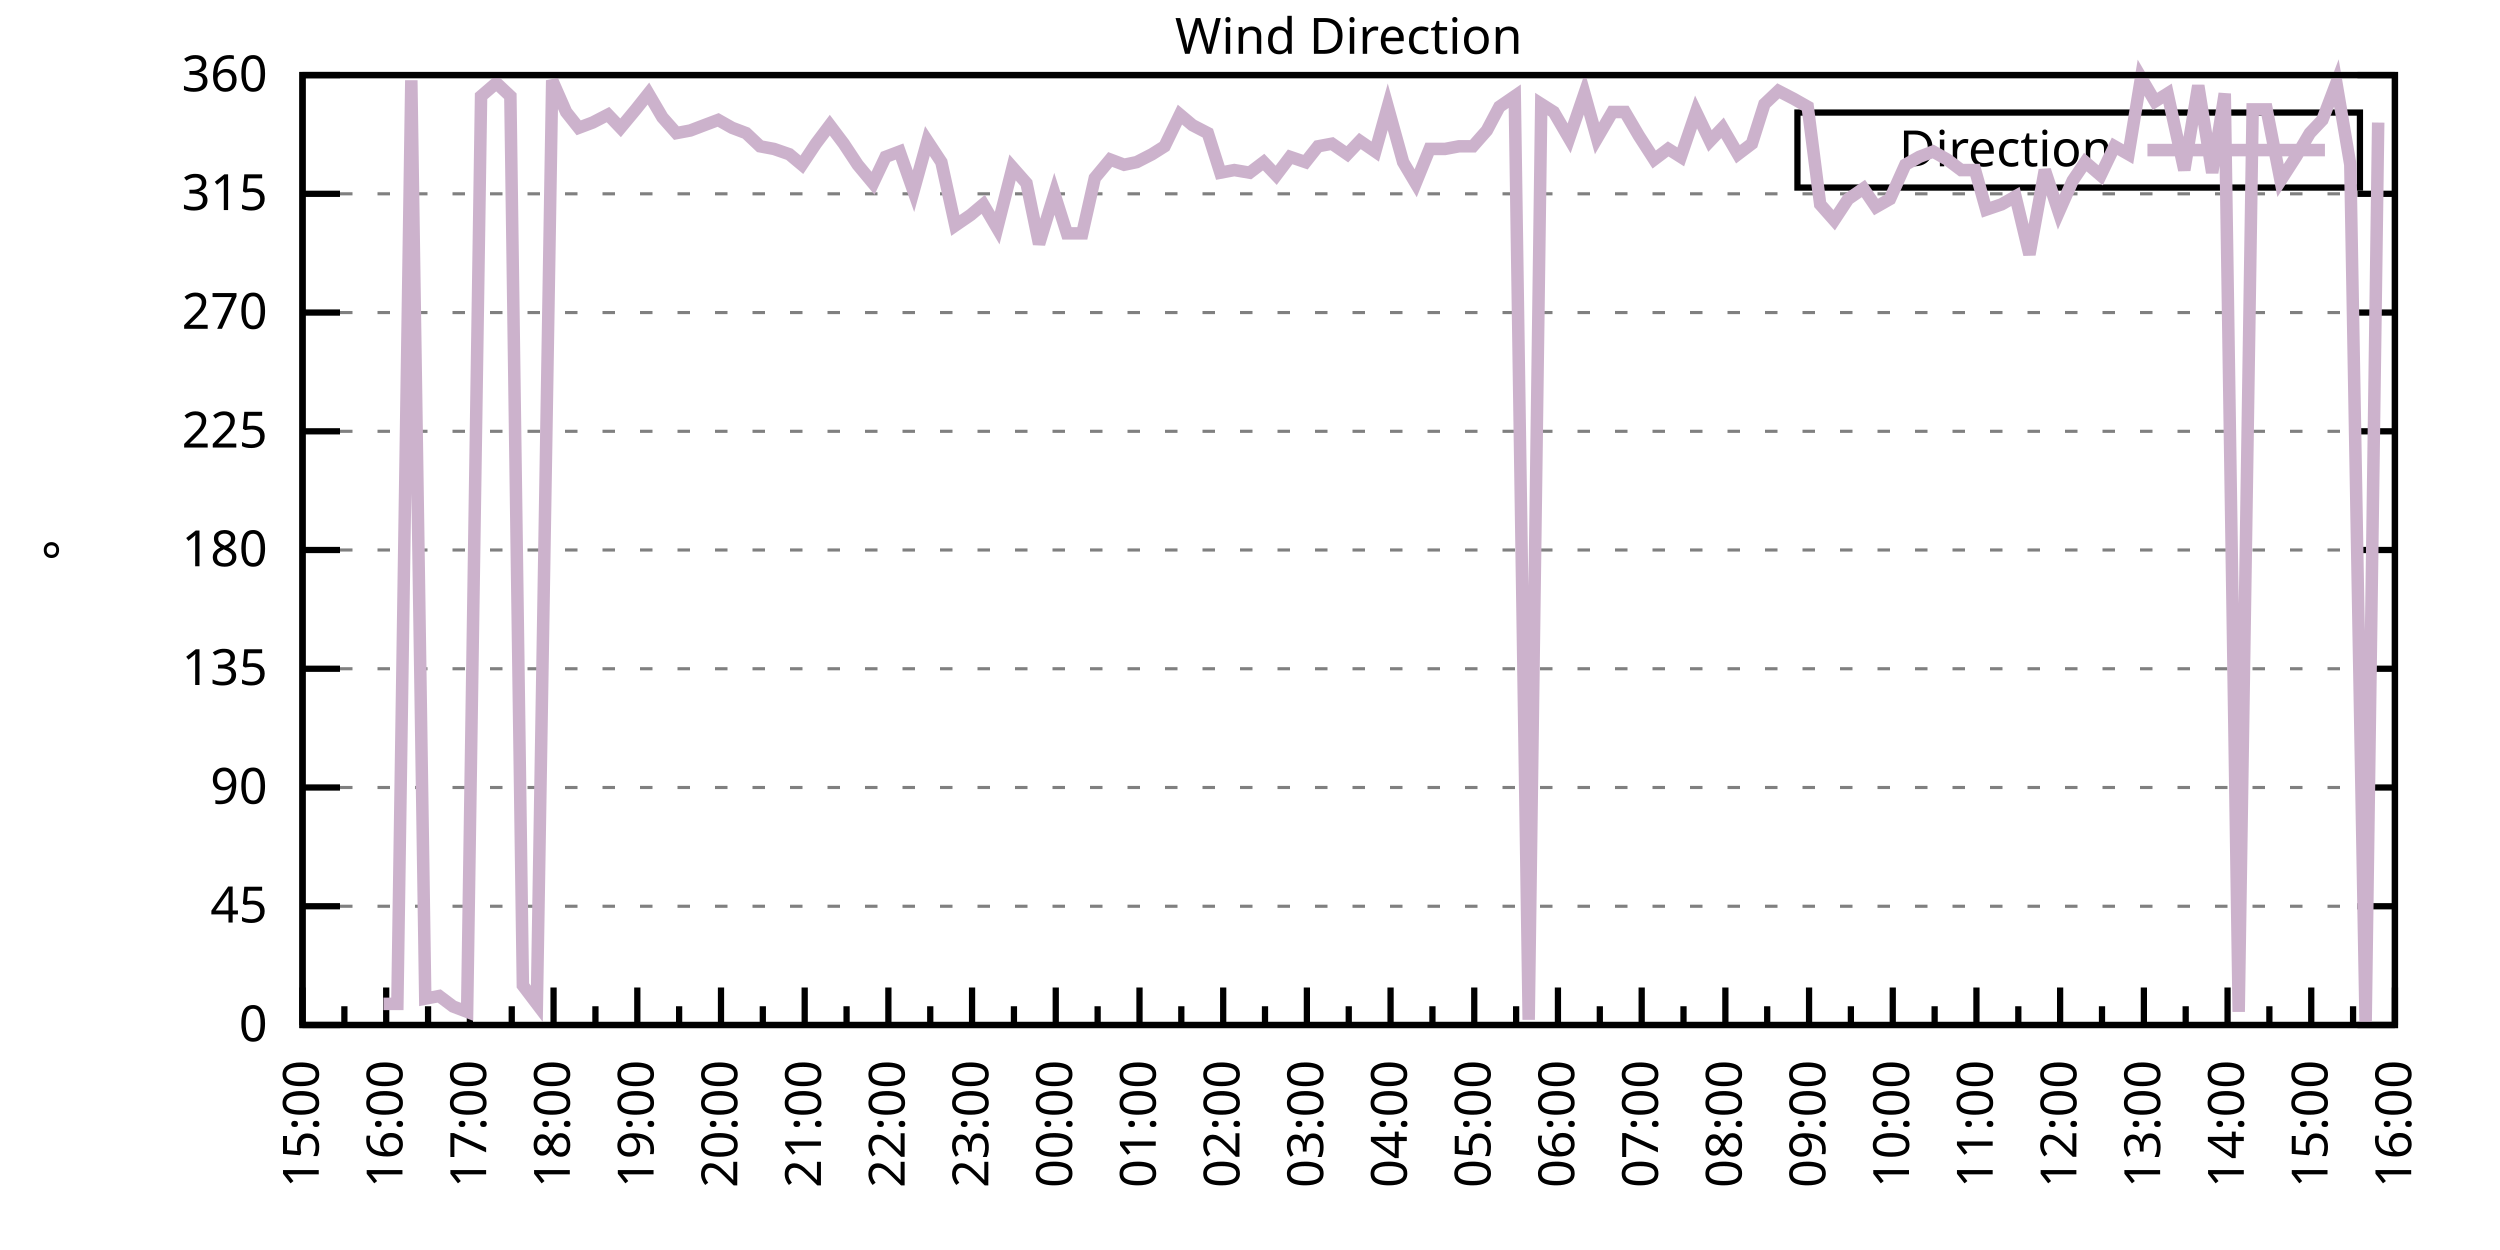
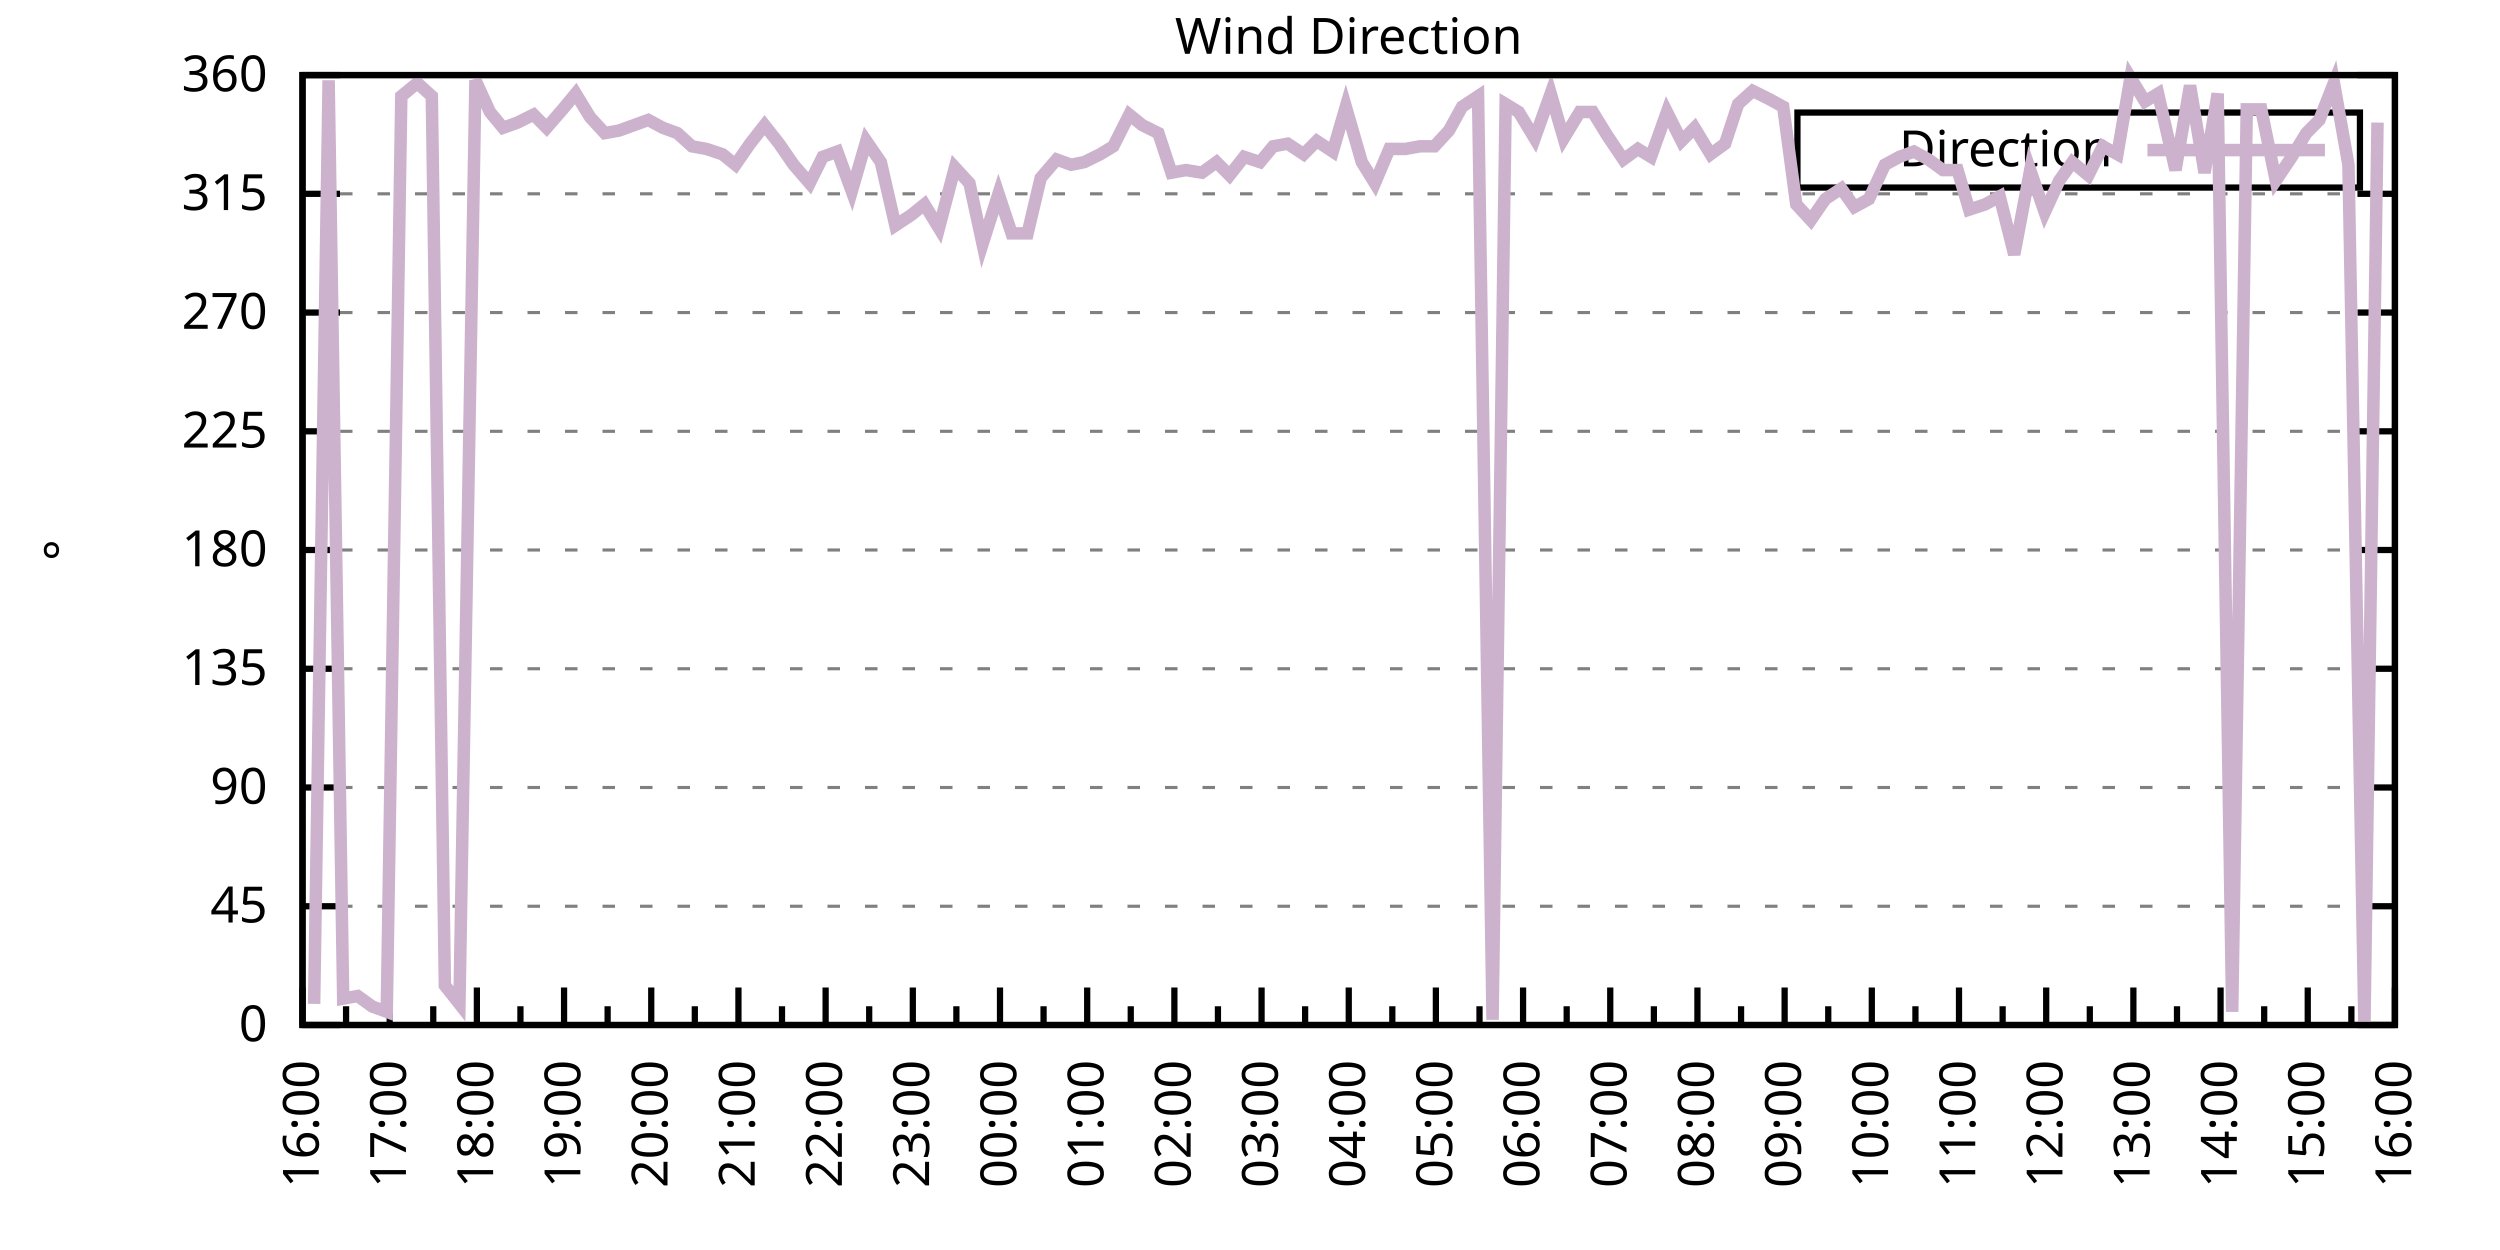
<svg xmlns="http://www.w3.org/2000/svg" xmlns:xlink="http://www.w3.org/1999/xlink" width="400" height="200" viewBox="0 0 400 200">
  <g id="gnuplot_canvas">
    <rect x="0" y="0" width="400" height="200" fill="none" />
    <defs>
      <circle id="gpDot" r="0.5" stroke-width="0.5" stroke="currentColor" />
      <path id="gpPt0" stroke-width="0.333" stroke="currentColor" d="M-1,0 h2 M0,-1 v2" />
      <path id="gpPt1" stroke-width="0.333" stroke="currentColor" d="M-1,-1 L1,1 M1,-1 L-1,1" />
      <path id="gpPt2" stroke-width="0.333" stroke="currentColor" d="M-1,0 L1,0 M0,-1 L0,1 M-1,-1 L1,1 M-1,1 L1,-1" />
      <rect id="gpPt3" stroke-width="0.333" stroke="currentColor" x="-1" y="-1" width="2" height="2" />
      <rect id="gpPt4" stroke-width="0.333" stroke="currentColor" fill="currentColor" x="-1" y="-1" width="2" height="2" />
      <circle id="gpPt5" stroke-width="0.333" stroke="currentColor" cx="0" cy="0" r="1" />
      <use xlink:href="#gpPt5" id="gpPt6" fill="currentColor" stroke="none" />
      <path id="gpPt7" stroke-width="0.333" stroke="currentColor" d="M0,-1.33 L-1.33,0.67 L1.33,0.67 z" />
      <use xlink:href="#gpPt7" id="gpPt8" fill="currentColor" stroke="none" />
      <use xlink:href="#gpPt7" id="gpPt9" stroke="currentColor" transform="rotate(180)" />
      <use xlink:href="#gpPt9" id="gpPt10" fill="currentColor" stroke="none" />
      <use xlink:href="#gpPt3" id="gpPt11" stroke="currentColor" transform="rotate(45)" />
      <use xlink:href="#gpPt11" id="gpPt12" fill="currentColor" stroke="none" />
      <path id="gpPt13" stroke-width="0.333" stroke="currentColor" d="M0,1.330 L1.265,0.411 L0.782,-1.067 L-0.782,-1.076 L-1.265,0.411 z" />
      <use xlink:href="#gpPt13" id="gpPt14" fill="currentColor" stroke="none" />
      <filter id="textbox" filterUnits="objectBoundingBox" x="0" y="0" height="1" width="1">
        <feFlood flood-color="white" flood-opacity="1" result="bgnd" />
        <feComposite in="SourceGraphic" in2="bgnd" operator="atop" />
      </filter>
      <filter id="greybox" filterUnits="objectBoundingBox" x="0" y="0" height="1" width="1">
        <feFlood flood-color="lightgrey" flood-opacity="1" result="grey" />
        <feComposite in="SourceGraphic" in2="grey" operator="atop" />
      </filter>
    </defs>
    <g fill="none" color="white" stroke="currentColor" stroke-width="1.00" stroke-linecap="butt" stroke-linejoin="miter">
</g>
    <g fill="none" color="black" stroke="currentColor" stroke-width="1.00" stroke-linecap="butt" stroke-linejoin="miter">
      <g stroke="none" shape-rendering="crispEdges">
        <polygon fill="rgb(255, 255, 255)" points="48.40,164.00 383.18,164.00 383.18,12.02 48.40,12.02 " />
      </g>
    </g>
    <g fill="none" color="black" stroke="currentColor" stroke-width="1.00" stroke-linecap="butt" stroke-linejoin="miter">
</g>
    <g fill="none" color="black" stroke="black" stroke-width="0.50" stroke-linecap="butt" stroke-linejoin="miter">
</g>
    <g fill="none" color="gray" stroke="currentColor" stroke-width="0.50" stroke-linecap="butt" stroke-linejoin="miter">
      <path stroke="gray" stroke-dasharray="2,4" class="gridline" d="M48.40,164.00 L383.19,164.00  " />
    </g>
    <g fill="none" color="gray" stroke="gray" stroke-width="1.00" stroke-linecap="butt" stroke-linejoin="miter">
</g>
    <g fill="none" color="black" stroke="currentColor" stroke-width="1.00" stroke-linecap="butt" stroke-linejoin="miter">
      <path stroke="black" d="M48.40,164.00 L54.40,164.00 M383.19,164.00 L377.19,164.00  " />
      <g transform="translate(42.80,166.60)" stroke="none" fill="black" font-family="Sans" font-size="8.00" text-anchor="end">
        <text>
          <tspan font-family="Sans"> 0</tspan>
        </text>
      </g>
    </g>
    <g fill="none" color="black" stroke="currentColor" stroke-width="1.00" stroke-linecap="butt" stroke-linejoin="miter">
</g>
    <g fill="none" color="black" stroke="black" stroke-width="0.50" stroke-linecap="butt" stroke-linejoin="miter">
</g>
    <g fill="none" color="gray" stroke="currentColor" stroke-width="0.50" stroke-linecap="butt" stroke-linejoin="miter">
      <path stroke="gray" stroke-dasharray="2,4" class="gridline" d="M48.40,145.00 L383.19,145.00  " />
    </g>
    <g fill="none" color="gray" stroke="gray" stroke-width="1.00" stroke-linecap="butt" stroke-linejoin="miter">
</g>
    <g fill="none" color="black" stroke="currentColor" stroke-width="1.00" stroke-linecap="butt" stroke-linejoin="miter">
      <path stroke="black" d="M48.40,145.00 L54.40,145.00 M383.19,145.00 L377.19,145.00  " />
      <g transform="translate(42.80,147.60)" stroke="none" fill="black" font-family="Sans" font-size="8.00" text-anchor="end">
        <text>
          <tspan font-family="Sans"> 45</tspan>
        </text>
      </g>
    </g>
    <g fill="none" color="black" stroke="currentColor" stroke-width="1.00" stroke-linecap="butt" stroke-linejoin="miter">
</g>
    <g fill="none" color="black" stroke="black" stroke-width="0.50" stroke-linecap="butt" stroke-linejoin="miter">
</g>
    <g fill="none" color="gray" stroke="currentColor" stroke-width="0.50" stroke-linecap="butt" stroke-linejoin="miter">
      <path stroke="gray" stroke-dasharray="2,4" class="gridline" d="M48.40,126.00 L383.19,126.00  " />
    </g>
    <g fill="none" color="gray" stroke="gray" stroke-width="1.00" stroke-linecap="butt" stroke-linejoin="miter">
</g>
    <g fill="none" color="black" stroke="currentColor" stroke-width="1.00" stroke-linecap="butt" stroke-linejoin="miter">
      <path stroke="black" d="M48.40,126.00 L54.40,126.00 M383.19,126.00 L377.19,126.00  " />
      <g transform="translate(42.80,128.60)" stroke="none" fill="black" font-family="Sans" font-size="8.00" text-anchor="end">
        <text>
          <tspan font-family="Sans"> 90</tspan>
        </text>
      </g>
    </g>
    <g fill="none" color="black" stroke="currentColor" stroke-width="1.00" stroke-linecap="butt" stroke-linejoin="miter">
</g>
    <g fill="none" color="black" stroke="black" stroke-width="0.50" stroke-linecap="butt" stroke-linejoin="miter">
</g>
    <g fill="none" color="gray" stroke="currentColor" stroke-width="0.50" stroke-linecap="butt" stroke-linejoin="miter">
      <path stroke="gray" stroke-dasharray="2,4" class="gridline" d="M48.40,107.00 L383.19,107.00  " />
    </g>
    <g fill="none" color="gray" stroke="gray" stroke-width="1.00" stroke-linecap="butt" stroke-linejoin="miter">
</g>
    <g fill="none" color="black" stroke="currentColor" stroke-width="1.00" stroke-linecap="butt" stroke-linejoin="miter">
      <path stroke="black" d="M48.40,107.00 L54.40,107.00 M383.19,107.00 L377.19,107.00  " />
      <g transform="translate(42.80,109.60)" stroke="none" fill="black" font-family="Sans" font-size="8.00" text-anchor="end">
        <text>
          <tspan font-family="Sans"> 135</tspan>
        </text>
      </g>
    </g>
    <g fill="none" color="black" stroke="currentColor" stroke-width="1.00" stroke-linecap="butt" stroke-linejoin="miter">
</g>
    <g fill="none" color="black" stroke="black" stroke-width="0.50" stroke-linecap="butt" stroke-linejoin="miter">
</g>
    <g fill="none" color="gray" stroke="currentColor" stroke-width="0.50" stroke-linecap="butt" stroke-linejoin="miter">
      <path stroke="gray" stroke-dasharray="2,4" class="gridline" d="M48.40,88.00 L383.19,88.00  " />
    </g>
    <g fill="none" color="gray" stroke="gray" stroke-width="1.00" stroke-linecap="butt" stroke-linejoin="miter">
</g>
    <g fill="none" color="black" stroke="currentColor" stroke-width="1.00" stroke-linecap="butt" stroke-linejoin="miter">
      <path stroke="black" d="M48.40,88.00 L54.40,88.00 M383.19,88.00 L377.19,88.00  " />
      <g transform="translate(42.80,90.60)" stroke="none" fill="black" font-family="Sans" font-size="8.00" text-anchor="end">
        <text>
          <tspan font-family="Sans"> 180</tspan>
        </text>
      </g>
    </g>
    <g fill="none" color="black" stroke="currentColor" stroke-width="1.00" stroke-linecap="butt" stroke-linejoin="miter">
</g>
    <g fill="none" color="black" stroke="black" stroke-width="0.50" stroke-linecap="butt" stroke-linejoin="miter">
</g>
    <g fill="none" color="gray" stroke="currentColor" stroke-width="0.50" stroke-linecap="butt" stroke-linejoin="miter">
      <path stroke="gray" stroke-dasharray="2,4" class="gridline" d="M48.40,69.01 L383.19,69.01  " />
    </g>
    <g fill="none" color="gray" stroke="gray" stroke-width="1.00" stroke-linecap="butt" stroke-linejoin="miter">
</g>
    <g fill="none" color="black" stroke="currentColor" stroke-width="1.00" stroke-linecap="butt" stroke-linejoin="miter">
      <path stroke="black" d="M48.40,69.01 L54.40,69.01 M383.19,69.01 L377.19,69.01  " />
      <g transform="translate(42.80,71.61)" stroke="none" fill="black" font-family="Sans" font-size="8.00" text-anchor="end">
        <text>
          <tspan font-family="Sans"> 225</tspan>
        </text>
      </g>
    </g>
    <g fill="none" color="black" stroke="currentColor" stroke-width="1.00" stroke-linecap="butt" stroke-linejoin="miter">
</g>
    <g fill="none" color="black" stroke="black" stroke-width="0.50" stroke-linecap="butt" stroke-linejoin="miter">
</g>
    <g fill="none" color="gray" stroke="currentColor" stroke-width="0.50" stroke-linecap="butt" stroke-linejoin="miter">
      <path stroke="gray" stroke-dasharray="2,4" class="gridline" d="M48.40,50.01 L383.19,50.01  " />
    </g>
    <g fill="none" color="gray" stroke="gray" stroke-width="1.00" stroke-linecap="butt" stroke-linejoin="miter">
</g>
    <g fill="none" color="black" stroke="currentColor" stroke-width="1.00" stroke-linecap="butt" stroke-linejoin="miter">
      <path stroke="black" d="M48.40,50.01 L54.40,50.01 M383.19,50.01 L377.19,50.01  " />
      <g transform="translate(42.80,52.61)" stroke="none" fill="black" font-family="Sans" font-size="8.00" text-anchor="end">
        <text>
          <tspan font-family="Sans"> 270</tspan>
        </text>
      </g>
    </g>
    <g fill="none" color="black" stroke="currentColor" stroke-width="1.00" stroke-linecap="butt" stroke-linejoin="miter">
</g>
    <g fill="none" color="black" stroke="black" stroke-width="0.50" stroke-linecap="butt" stroke-linejoin="miter">
</g>
    <g fill="none" color="gray" stroke="currentColor" stroke-width="0.50" stroke-linecap="butt" stroke-linejoin="miter">
      <path stroke="gray" stroke-dasharray="2,4" class="gridline" d="M48.40,31.01 L383.19,31.01  " />
    </g>
    <g fill="none" color="gray" stroke="gray" stroke-width="1.00" stroke-linecap="butt" stroke-linejoin="miter">
</g>
    <g fill="none" color="black" stroke="currentColor" stroke-width="1.00" stroke-linecap="butt" stroke-linejoin="miter">
      <path stroke="black" d="M48.40,31.01 L54.40,31.01 M383.19,31.01 L377.19,31.01  " />
      <g transform="translate(42.80,33.61)" stroke="none" fill="black" font-family="Sans" font-size="8.00" text-anchor="end">
        <text>
          <tspan font-family="Sans"> 315</tspan>
        </text>
      </g>
    </g>
    <g fill="none" color="black" stroke="currentColor" stroke-width="1.00" stroke-linecap="butt" stroke-linejoin="miter">
</g>
    <g fill="none" color="black" stroke="black" stroke-width="0.50" stroke-linecap="butt" stroke-linejoin="miter">
</g>
    <g fill="none" color="gray" stroke="currentColor" stroke-width="0.50" stroke-linecap="butt" stroke-linejoin="miter">
      <path stroke="gray" stroke-dasharray="2,4" class="gridline" d="M48.40,12.01 L383.19,12.01  " />
    </g>
    <g fill="none" color="gray" stroke="gray" stroke-width="1.00" stroke-linecap="butt" stroke-linejoin="miter">
</g>
    <g fill="none" color="black" stroke="currentColor" stroke-width="1.00" stroke-linecap="butt" stroke-linejoin="miter">
      <path stroke="black" d="M48.40,12.01 L54.40,12.01 M383.19,12.01 L377.19,12.01  " />
      <g transform="translate(42.80,14.61)" stroke="none" fill="black" font-family="Sans" font-size="8.00" text-anchor="end">
        <text>
          <tspan font-family="Sans"> 360</tspan>
        </text>
      </g>
    </g>
    <g fill="none" color="black" stroke="currentColor" stroke-width="1.00" stroke-linecap="butt" stroke-linejoin="miter">
      <path stroke="black" d="M48.40,164.00 L48.40,158.00  " />
      <g transform="translate(51.00,169.60) rotate(270)" stroke="none" fill="black" font-family="Sans" font-size="8.00" text-anchor="end">
        <text>
+           <tspan font-family="Sans">16:00</tspan>
+         </text>
+       </g>
+     </g>
+     <g fill="none" color="black" stroke="currentColor" stroke-width="1.00" stroke-linecap="butt" stroke-linejoin="miter">
+       <path stroke="black" d="M55.37,164.00 L55.37,161.00 M62.35,164.00 L62.35,158.00  " />
+       <g transform="translate(64.95,169.60) rotate(270)" stroke="none" fill="black" font-family="Sans" font-size="8.00" text-anchor="end">
+         <text>
+           <tspan font-family="Sans">17:00</tspan>
+         </text>
+       </g>
+     </g>
+     <g fill="none" color="black" stroke="currentColor" stroke-width="1.00" stroke-linecap="butt" stroke-linejoin="miter">
+       <path stroke="black" d="M69.32,164.00 L69.32,161.00 M76.30,164.00 L76.30,158.00  " />
+       <g transform="translate(78.90,169.60) rotate(270)" stroke="none" fill="black" font-family="Sans" font-size="8.00" text-anchor="end">
+         <text>
+           <tspan font-family="Sans">18:00</tspan>
+         </text>
+       </g>
+     </g>
+     <g fill="none" color="black" stroke="currentColor" stroke-width="1.00" stroke-linecap="butt" stroke-linejoin="miter">
+       <path stroke="black" d="M83.27,164.00 L83.27,161.00 M90.25,164.00 L90.25,158.00  " />
+       <g transform="translate(92.85,169.60) rotate(270)" stroke="none" fill="black" font-family="Sans" font-size="8.00" text-anchor="end">
+         <text>
+           <tspan font-family="Sans">19:00</tspan>
+         </text>
+       </g>
+     </g>
+     <g fill="none" color="black" stroke="currentColor" stroke-width="1.00" stroke-linecap="butt" stroke-linejoin="miter">
+       <path stroke="black" d="M97.22,164.00 L97.22,161.00 M104.20,164.00 L104.20,158.00  " />
+       <g transform="translate(106.80,169.60) rotate(270)" stroke="none" fill="black" font-family="Sans" font-size="8.00" text-anchor="end">
+         <text>
+           <tspan font-family="Sans">20:00</tspan>
+         </text>
+       </g>
+     </g>
+     <g fill="none" color="black" stroke="currentColor" stroke-width="1.00" stroke-linecap="butt" stroke-linejoin="miter">
+       <path stroke="black" d="M111.17,164.00 L111.17,161.00 M118.15,164.00 L118.15,158.00  " />
+       <g transform="translate(120.75,169.60) rotate(270)" stroke="none" fill="black" font-family="Sans" font-size="8.00" text-anchor="end">
+         <text>
+           <tspan font-family="Sans">21:00</tspan>
+         </text>
+       </g>
+     </g>
+     <g fill="none" color="black" stroke="currentColor" stroke-width="1.00" stroke-linecap="butt" stroke-linejoin="miter">
+       <path stroke="black" d="M125.12,164.00 L125.12,161.00 M132.10,164.00 L132.10,158.00  " />
+       <g transform="translate(134.70,169.60) rotate(270)" stroke="none" fill="black" font-family="Sans" font-size="8.00" text-anchor="end">
+         <text>
+           <tspan font-family="Sans">22:00</tspan>
+         </text>
+       </g>
+     </g>
+     <g fill="none" color="black" stroke="currentColor" stroke-width="1.00" stroke-linecap="butt" stroke-linejoin="miter">
+       <path stroke="black" d="M139.07,164.00 L139.07,161.00 M146.05,164.00 L146.05,158.00  " />
+       <g transform="translate(148.65,169.60) rotate(270)" stroke="none" fill="black" font-family="Sans" font-size="8.00" text-anchor="end">
+         <text>
+           <tspan font-family="Sans">23:00</tspan>
+         </text>
+       </g>
+     </g>
+     <g fill="none" color="black" stroke="currentColor" stroke-width="1.00" stroke-linecap="butt" stroke-linejoin="miter">
+       <path stroke="black" d="M153.02,164.00 L153.02,161.00 M160.00,164.00 L160.00,158.00  " />
+       <g transform="translate(162.60,169.60) rotate(270)" stroke="none" fill="black" font-family="Sans" font-size="8.00" text-anchor="end">
+         <text>
+           <tspan font-family="Sans">00:00</tspan>
+         </text>
+       </g>
+     </g>
+     <g fill="none" color="black" stroke="currentColor" stroke-width="1.00" stroke-linecap="butt" stroke-linejoin="miter">
+       <path stroke="black" d="M166.97,164.00 L166.97,161.00 M173.95,164.00 L173.95,158.00  " />
+       <g transform="translate(176.55,169.60) rotate(270)" stroke="none" fill="black" font-family="Sans" font-size="8.00" text-anchor="end">
+         <text>
+           <tspan font-family="Sans">01:00</tspan>
+         </text>
+       </g>
+     </g>
+     <g fill="none" color="black" stroke="currentColor" stroke-width="1.00" stroke-linecap="butt" stroke-linejoin="miter">
+       <path stroke="black" d="M180.92,164.00 L180.92,161.00 M187.90,164.00 L187.90,158.00  " />
+       <g transform="translate(190.50,169.60) rotate(270)" stroke="none" fill="black" font-family="Sans" font-size="8.00" text-anchor="end">
+         <text>
+           <tspan font-family="Sans">02:00</tspan>
+         </text>
+       </g>
+     </g>
+     <g fill="none" color="black" stroke="currentColor" stroke-width="1.00" stroke-linecap="butt" stroke-linejoin="miter">
+       <path stroke="black" d="M194.87,164.00 L194.87,161.00 M201.85,164.00 L201.85,158.00  " />
+       <g transform="translate(204.45,169.60) rotate(270)" stroke="none" fill="black" font-family="Sans" font-size="8.00" text-anchor="end">
+         <text>
+           <tspan font-family="Sans">03:00</tspan>
+         </text>
+       </g>
+     </g>
+     <g fill="none" color="black" stroke="currentColor" stroke-width="1.00" stroke-linecap="butt" stroke-linejoin="miter">
+       <path stroke="black" d="M208.82,164.00 L208.82,161.00 M215.80,164.00 L215.80,158.00  " />
+       <g transform="translate(218.40,169.60) rotate(270)" stroke="none" fill="black" font-family="Sans" font-size="8.00" text-anchor="end">
+         <text>
+           <tspan font-family="Sans">04:00</tspan>
+         </text>
+       </g>
+     </g>
+     <g fill="none" color="black" stroke="currentColor" stroke-width="1.00" stroke-linecap="butt" stroke-linejoin="miter">
+       <path stroke="black" d="M222.77,164.00 L222.77,161.00 M229.74,164.00 L229.74,158.00  " />
+       <g transform="translate(232.34,169.60) rotate(270)" stroke="none" fill="black" font-family="Sans" font-size="8.00" text-anchor="end">
+         <text>
+           <tspan font-family="Sans">05:00</tspan>
+         </text>
+       </g>
+     </g>
+     <g fill="none" color="black" stroke="currentColor" stroke-width="1.00" stroke-linecap="butt" stroke-linejoin="miter">
+       <path stroke="black" d="M236.72,164.00 L236.72,161.00 M243.69,164.00 L243.69,158.00  " />
+       <g transform="translate(246.29,169.60) rotate(270)" stroke="none" fill="black" font-family="Sans" font-size="8.00" text-anchor="end">
+         <text>
+           <tspan font-family="Sans">06:00</tspan>
+         </text>
+       </g>
+     </g>
+     <g fill="none" color="black" stroke="currentColor" stroke-width="1.00" stroke-linecap="butt" stroke-linejoin="miter">
+       <path stroke="black" d="M250.67,164.00 L250.67,161.00 M257.64,164.00 L257.64,158.00  " />
+       <g transform="translate(260.24,169.60) rotate(270)" stroke="none" fill="black" font-family="Sans" font-size="8.00" text-anchor="end">
+         <text>
+           <tspan font-family="Sans">07:00</tspan>
+         </text>
+       </g>
+     </g>
+     <g fill="none" color="black" stroke="currentColor" stroke-width="1.00" stroke-linecap="butt" stroke-linejoin="miter">
+       <path stroke="black" d="M264.62,164.00 L264.62,161.00 M271.59,164.00 L271.59,158.00  " />
+       <g transform="translate(274.19,169.60) rotate(270)" stroke="none" fill="black" font-family="Sans" font-size="8.00" text-anchor="end">
+         <text>
+           <tspan font-family="Sans">08:00</tspan>
+         </text>
+       </g>
+     </g>
+     <g fill="none" color="black" stroke="currentColor" stroke-width="1.00" stroke-linecap="butt" stroke-linejoin="miter">
+       <path stroke="black" d="M278.57,164.00 L278.57,161.00 M285.54,164.00 L285.54,158.00  " />
+       <g transform="translate(288.14,169.60) rotate(270)" stroke="none" fill="black" font-family="Sans" font-size="8.00" text-anchor="end">
+         <text>
+           <tspan font-family="Sans">09:00</tspan>
+         </text>
+       </g>
+     </g>
+     <g fill="none" color="black" stroke="currentColor" stroke-width="1.00" stroke-linecap="butt" stroke-linejoin="miter">
+       <path stroke="black" d="M292.52,164.00 L292.52,161.00 M299.49,164.00 L299.49,158.00  " />
+       <g transform="translate(302.09,169.60) rotate(270)" stroke="none" fill="black" font-family="Sans" font-size="8.00" text-anchor="end">
+         <text>
+           <tspan font-family="Sans">10:00</tspan>
+         </text>
+       </g>
+     </g>
+     <g fill="none" color="black" stroke="currentColor" stroke-width="1.00" stroke-linecap="butt" stroke-linejoin="miter">
+       <path stroke="black" d="M306.47,164.00 L306.47,161.00 M313.44,164.00 L313.44,158.00  " />
+       <g transform="translate(316.04,169.60) rotate(270)" stroke="none" fill="black" font-family="Sans" font-size="8.00" text-anchor="end">
+         <text>
+           <tspan font-family="Sans">11:00</tspan>
+         </text>
+       </g>
+     </g>
+     <g fill="none" color="black" stroke="currentColor" stroke-width="1.00" stroke-linecap="butt" stroke-linejoin="miter">
+       <path stroke="black" d="M320.42,164.00 L320.42,161.00 M327.39,164.00 L327.39,158.00  " />
+       <g transform="translate(329.99,169.60) rotate(270)" stroke="none" fill="black" font-family="Sans" font-size="8.00" text-anchor="end">
+         <text>
+           <tspan font-family="Sans">12:00</tspan>
+         </text>
+       </g>
+     </g>
+     <g fill="none" color="black" stroke="currentColor" stroke-width="1.00" stroke-linecap="butt" stroke-linejoin="miter">
+       <path stroke="black" d="M334.37,164.00 L334.37,161.00 M341.34,164.00 L341.34,158.00  " />
+       <g transform="translate(343.94,169.60) rotate(270)" stroke="none" fill="black" font-family="Sans" font-size="8.00" text-anchor="end">
+         <text>
+           <tspan font-family="Sans">13:00</tspan>
+         </text>
+       </g>
+     </g>
+     <g fill="none" color="black" stroke="currentColor" stroke-width="1.00" stroke-linecap="butt" stroke-linejoin="miter">
+       <path stroke="black" d="M348.32,164.00 L348.32,161.00 M355.29,164.00 L355.29,158.00  " />
+       <g transform="translate(357.89,169.60) rotate(270)" stroke="none" fill="black" font-family="Sans" font-size="8.00" text-anchor="end">
+         <text>
+           <tspan font-family="Sans">14:00</tspan>
+         </text>
+       </g>
+     </g>
+     <g fill="none" color="black" stroke="currentColor" stroke-width="1.00" stroke-linecap="butt" stroke-linejoin="miter">
+       <path stroke="black" d="M362.27,164.00 L362.27,161.00 M369.24,164.00 L369.24,158.00  " />
+       <g transform="translate(371.84,169.60) rotate(270)" stroke="none" fill="black" font-family="Sans" font-size="8.00" text-anchor="end">
+         <text>
          <tspan font-family="Sans">15:00</tspan>
        </text>
      </g>
    </g>
    <g fill="none" color="black" stroke="currentColor" stroke-width="1.00" stroke-linecap="butt" stroke-linejoin="miter">
-       <path stroke="black" d="M55.10,164.00 L55.10,161.00 M61.79,164.00 L61.79,158.00  " />
-       <g transform="translate(64.39,169.60) rotate(270)" stroke="none" fill="black" font-family="Sans" font-size="8.00" text-anchor="end">
-         <text>
-           <tspan font-family="Sans">16:00</tspan>
-         </text>
-       </g>
-     </g>
-     <g fill="none" color="black" stroke="currentColor" stroke-width="1.00" stroke-linecap="butt" stroke-linejoin="miter">
-       <path stroke="black" d="M68.49,164.00 L68.49,161.00 M75.18,164.00 L75.18,158.00  " />
-       <g transform="translate(77.78,169.60) rotate(270)" stroke="none" fill="black" font-family="Sans" font-size="8.00" text-anchor="end">
-         <text>
-           <tspan font-family="Sans">17:00</tspan>
-         </text>
-       </g>
-     </g>
-     <g fill="none" color="black" stroke="currentColor" stroke-width="1.00" stroke-linecap="butt" stroke-linejoin="miter">
-       <path stroke="black" d="M81.88,164.00 L81.88,161.00 M88.57,164.00 L88.57,158.00  " />
-       <g transform="translate(91.17,169.60) rotate(270)" stroke="none" fill="black" font-family="Sans" font-size="8.00" text-anchor="end">
-         <text>
-           <tspan font-family="Sans">18:00</tspan>
-         </text>
-       </g>
-     </g>
-     <g fill="none" color="black" stroke="currentColor" stroke-width="1.00" stroke-linecap="butt" stroke-linejoin="miter">
-       <path stroke="black" d="M95.27,164.00 L95.27,161.00 M101.97,164.00 L101.97,158.00  " />
-       <g transform="translate(104.57,169.60) rotate(270)" stroke="none" fill="black" font-family="Sans" font-size="8.00" text-anchor="end">
-         <text>
-           <tspan font-family="Sans">19:00</tspan>
-         </text>
-       </g>
-     </g>
-     <g fill="none" color="black" stroke="currentColor" stroke-width="1.00" stroke-linecap="butt" stroke-linejoin="miter">
-       <path stroke="black" d="M108.66,164.00 L108.66,161.00 M115.36,164.00 L115.36,158.00  " />
-       <g transform="translate(117.96,169.60) rotate(270)" stroke="none" fill="black" font-family="Sans" font-size="8.00" text-anchor="end">
-         <text>
-           <tspan font-family="Sans">20:00</tspan>
-         </text>
-       </g>
-     </g>
-     <g fill="none" color="black" stroke="currentColor" stroke-width="1.00" stroke-linecap="butt" stroke-linejoin="miter">
-       <path stroke="black" d="M122.05,164.00 L122.05,161.00 M128.75,164.00 L128.75,158.00  " />
-       <g transform="translate(131.35,169.60) rotate(270)" stroke="none" fill="black" font-family="Sans" font-size="8.00" text-anchor="end">
-         <text>
-           <tspan font-family="Sans">21:00</tspan>
-         </text>
-       </g>
-     </g>
-     <g fill="none" color="black" stroke="currentColor" stroke-width="1.00" stroke-linecap="butt" stroke-linejoin="miter">
-       <path stroke="black" d="M135.45,164.00 L135.45,161.00 M142.14,164.00 L142.14,158.00  " />
-       <g transform="translate(144.74,169.60) rotate(270)" stroke="none" fill="black" font-family="Sans" font-size="8.00" text-anchor="end">
-         <text>
-           <tspan font-family="Sans">22:00</tspan>
-         </text>
-       </g>
-     </g>
-     <g fill="none" color="black" stroke="currentColor" stroke-width="1.00" stroke-linecap="butt" stroke-linejoin="miter">
-       <path stroke="black" d="M148.84,164.00 L148.84,161.00 M155.53,164.00 L155.53,158.00  " />
-       <g transform="translate(158.13,169.60) rotate(270)" stroke="none" fill="black" font-family="Sans" font-size="8.00" text-anchor="end">
-         <text>
-           <tspan font-family="Sans">23:00</tspan>
-         </text>
-       </g>
-     </g>
-     <g fill="none" color="black" stroke="currentColor" stroke-width="1.00" stroke-linecap="butt" stroke-linejoin="miter">
-       <path stroke="black" d="M162.23,164.00 L162.23,161.00 M168.92,164.00 L168.92,158.00  " />
-       <g transform="translate(171.52,169.60) rotate(270)" stroke="none" fill="black" font-family="Sans" font-size="8.00" text-anchor="end">
-         <text>
-           <tspan font-family="Sans">00:00</tspan>
-         </text>
-       </g>
-     </g>
-     <g fill="none" color="black" stroke="currentColor" stroke-width="1.00" stroke-linecap="butt" stroke-linejoin="miter">
-       <path stroke="black" d="M175.62,164.00 L175.62,161.00 M182.32,164.00 L182.32,158.00  " />
-       <g transform="translate(184.92,169.60) rotate(270)" stroke="none" fill="black" font-family="Sans" font-size="8.00" text-anchor="end">
-         <text>
-           <tspan font-family="Sans">01:00</tspan>
-         </text>
-       </g>
-     </g>
-     <g fill="none" color="black" stroke="currentColor" stroke-width="1.00" stroke-linecap="butt" stroke-linejoin="miter">
-       <path stroke="black" d="M189.01,164.00 L189.01,161.00 M195.71,164.00 L195.71,158.00  " />
-       <g transform="translate(198.31,169.60) rotate(270)" stroke="none" fill="black" font-family="Sans" font-size="8.00" text-anchor="end">
-         <text>
-           <tspan font-family="Sans">02:00</tspan>
-         </text>
-       </g>
-     </g>
-     <g fill="none" color="black" stroke="currentColor" stroke-width="1.00" stroke-linecap="butt" stroke-linejoin="miter">
-       <path stroke="black" d="M202.40,164.00 L202.40,161.00 M209.10,164.00 L209.10,158.00  " />
-       <g transform="translate(211.70,169.60) rotate(270)" stroke="none" fill="black" font-family="Sans" font-size="8.00" text-anchor="end">
-         <text>
-           <tspan font-family="Sans">03:00</tspan>
-         </text>
-       </g>
-     </g>
-     <g fill="none" color="black" stroke="currentColor" stroke-width="1.00" stroke-linecap="butt" stroke-linejoin="miter">
-       <path stroke="black" d="M215.80,164.00 L215.80,161.00 M222.49,164.00 L222.49,158.00  " />
-       <g transform="translate(225.09,169.60) rotate(270)" stroke="none" fill="black" font-family="Sans" font-size="8.00" text-anchor="end">
-         <text>
-           <tspan font-family="Sans">04:00</tspan>
-         </text>
-       </g>
-     </g>
-     <g fill="none" color="black" stroke="currentColor" stroke-width="1.00" stroke-linecap="butt" stroke-linejoin="miter">
-       <path stroke="black" d="M229.19,164.00 L229.19,161.00 M235.88,164.00 L235.88,158.00  " />
-       <g transform="translate(238.48,169.60) rotate(270)" stroke="none" fill="black" font-family="Sans" font-size="8.00" text-anchor="end">
-         <text>
-           <tspan font-family="Sans">05:00</tspan>
-         </text>
-       </g>
-     </g>
-     <g fill="none" color="black" stroke="currentColor" stroke-width="1.00" stroke-linecap="butt" stroke-linejoin="miter">
-       <path stroke="black" d="M242.58,164.00 L242.58,161.00 M249.27,164.00 L249.27,158.00  " />
-       <g transform="translate(251.87,169.60) rotate(270)" stroke="none" fill="black" font-family="Sans" font-size="8.00" text-anchor="end">
-         <text>
-           <tspan font-family="Sans">06:00</tspan>
-         </text>
-       </g>
-     </g>
-     <g fill="none" color="black" stroke="currentColor" stroke-width="1.00" stroke-linecap="butt" stroke-linejoin="miter">
-       <path stroke="black" d="M255.97,164.00 L255.97,161.00 M262.67,164.00 L262.67,158.00  " />
-       <g transform="translate(265.27,169.60) rotate(270)" stroke="none" fill="black" font-family="Sans" font-size="8.00" text-anchor="end">
-         <text>
-           <tspan font-family="Sans">07:00</tspan>
-         </text>
-       </g>
-     </g>
-     <g fill="none" color="black" stroke="currentColor" stroke-width="1.00" stroke-linecap="butt" stroke-linejoin="miter">
-       <path stroke="black" d="M269.36,164.00 L269.36,161.00 M276.06,164.00 L276.06,158.00  " />
-       <g transform="translate(278.66,169.60) rotate(270)" stroke="none" fill="black" font-family="Sans" font-size="8.00" text-anchor="end">
-         <text>
-           <tspan font-family="Sans">08:00</tspan>
-         </text>
-       </g>
-     </g>
-     <g fill="none" color="black" stroke="currentColor" stroke-width="1.00" stroke-linecap="butt" stroke-linejoin="miter">
-       <path stroke="black" d="M282.75,164.00 L282.75,161.00 M289.45,164.00 L289.45,158.00  " />
-       <g transform="translate(292.05,169.60) rotate(270)" stroke="none" fill="black" font-family="Sans" font-size="8.00" text-anchor="end">
-         <text>
-           <tspan font-family="Sans">09:00</tspan>
-         </text>
-       </g>
-     </g>
-     <g fill="none" color="black" stroke="currentColor" stroke-width="1.00" stroke-linecap="butt" stroke-linejoin="miter">
-       <path stroke="black" d="M296.14,164.00 L296.14,161.00 M302.84,164.00 L302.84,158.00  " />
-       <g transform="translate(305.44,169.60) rotate(270)" stroke="none" fill="black" font-family="Sans" font-size="8.00" text-anchor="end">
-         <text>
-           <tspan font-family="Sans">10:00</tspan>
-         </text>
-       </g>
-     </g>
-     <g fill="none" color="black" stroke="currentColor" stroke-width="1.00" stroke-linecap="butt" stroke-linejoin="miter">
-       <path stroke="black" d="M309.54,164.00 L309.54,161.00 M316.23,164.00 L316.23,158.00  " />
-       <g transform="translate(318.83,169.60) rotate(270)" stroke="none" fill="black" font-family="Sans" font-size="8.00" text-anchor="end">
-         <text>
-           <tspan font-family="Sans">11:00</tspan>
-         </text>
-       </g>
-     </g>
-     <g fill="none" color="black" stroke="currentColor" stroke-width="1.00" stroke-linecap="butt" stroke-linejoin="miter">
-       <path stroke="black" d="M322.93,164.00 L322.93,161.00 M329.62,164.00 L329.62,158.00  " />
-       <g transform="translate(332.22,169.60) rotate(270)" stroke="none" fill="black" font-family="Sans" font-size="8.00" text-anchor="end">
-         <text>
-           <tspan font-family="Sans">12:00</tspan>
-         </text>
-       </g>
-     </g>
-     <g fill="none" color="black" stroke="currentColor" stroke-width="1.00" stroke-linecap="butt" stroke-linejoin="miter">
-       <path stroke="black" d="M336.32,164.00 L336.32,161.00 M343.02,164.00 L343.02,158.00  " />
-       <g transform="translate(345.62,169.60) rotate(270)" stroke="none" fill="black" font-family="Sans" font-size="8.00" text-anchor="end">
-         <text>
-           <tspan font-family="Sans">13:00</tspan>
-         </text>
-       </g>
-     </g>
-     <g fill="none" color="black" stroke="currentColor" stroke-width="1.00" stroke-linecap="butt" stroke-linejoin="miter">
-       <path stroke="black" d="M349.71,164.00 L349.71,161.00 M356.41,164.00 L356.41,158.00  " />
-       <g transform="translate(359.01,169.60) rotate(270)" stroke="none" fill="black" font-family="Sans" font-size="8.00" text-anchor="end">
-         <text>
-           <tspan font-family="Sans">14:00</tspan>
-         </text>
-       </g>
-     </g>
-     <g fill="none" color="black" stroke="currentColor" stroke-width="1.00" stroke-linecap="butt" stroke-linejoin="miter">
-       <path stroke="black" d="M363.10,164.00 L363.10,161.00 M369.80,164.00 L369.80,158.00  " />
-       <g transform="translate(372.40,169.60) rotate(270)" stroke="none" fill="black" font-family="Sans" font-size="8.00" text-anchor="end">
-         <text>
-           <tspan font-family="Sans">15:00</tspan>
-         </text>
-       </g>
-     </g>
-     <g fill="none" color="black" stroke="currentColor" stroke-width="1.00" stroke-linecap="butt" stroke-linejoin="miter">
-       <path stroke="black" d="M376.49,164.00 L376.49,161.00 M383.19,164.00 L383.19,158.00  " />
+       <path stroke="black" d="M376.22,164.00 L376.22,161.00 M383.19,164.00 L383.19,158.00  " />
      <g transform="translate(385.79,169.60) rotate(270)" stroke="none" fill="black" font-family="Sans" font-size="8.00" text-anchor="end">
        <text>
          <tspan font-family="Sans">16:00</tspan>
        </text>
      </g>
    </g>
    <g fill="none" color="black" stroke="currentColor" stroke-width="1.00" stroke-linecap="butt" stroke-linejoin="miter">
</g>
    <g fill="none" color="black" stroke="currentColor" stroke-width="1.00" stroke-linecap="butt" stroke-linejoin="miter">
      <path stroke="black" d="M48.40,12.01 L48.40,164.00 L383.19,164.00 L383.19,12.01 L48.40,12.01 Z  " />
    </g>
    <g fill="none" color="black" stroke="currentColor" stroke-width="1.00" stroke-linecap="butt" stroke-linejoin="miter">
      <g transform="translate(12.80,88.01) rotate(270)" stroke="none" fill="black" font-family="Sans" font-size="8.00" text-anchor="middle">
        <text>
          <tspan font-family="Sans">°</tspan>
        </text>
      </g>
    </g>
    <g fill="none" color="black" stroke="currentColor" stroke-width="1.00" stroke-linecap="butt" stroke-linejoin="miter">
</g>
    <g fill="none" color="black" stroke="currentColor" stroke-width="1.00" stroke-linecap="butt" stroke-linejoin="miter">
      <path stroke="black" d="M287.59,30.01 L287.59,18.01 L377.59,18.01 L377.59,30.01 L287.59,30.01 Z  " />
    </g>
    <g id="Wind_direction_plot_1">
      <g fill="none" color="white" stroke="black" stroke-width="2.00" stroke-linecap="butt" stroke-linejoin="miter">
</g>
      <g fill="none" color="black" stroke="currentColor" stroke-width="2.00" stroke-linecap="butt" stroke-linejoin="miter">
        <g transform="translate(337.99,26.61)" stroke="none" fill="black" font-family="Sans" font-size="8.00" text-anchor="end">
          <text>
            <tspan font-family="Sans">Direction</tspan>
          </text>
        </g>
      </g>
      <g fill="none" color="black" stroke="currentColor" stroke-width="2.00" stroke-linecap="butt" stroke-linejoin="miter">
-         <path stroke="rgb(204, 178, 204)" d="M343.59,24.01 L371.99,24.01 M61.35,160.62 L63.58,160.62 L65.81,12.85 L68.04,159.78 L70.27,159.36 L72.50,161.04   L74.74,161.89 L76.97,15.39 L79.42,13.28 L81.66,15.39 L83.66,157.67 L85.90,160.62 L88.35,12.85 L90.58,17.92   L92.59,20.45 L94.82,19.61 L97.28,18.34 L99.29,20.45 L101.74,17.50 L103.75,14.97 L105.98,18.77 L108.22,21.30   L110.45,20.88 L112.68,20.03 L114.91,19.19 L117.14,20.45 L119.38,21.30 L121.61,23.41 L123.84,23.83 L126.29,24.68   L128.30,26.36 L130.54,22.99 L132.77,20.03 L135.00,22.99 L137.23,26.36 L139.69,29.32 L141.69,25.10 L143.93,24.25   L146.16,30.59 L148.39,22.56 L150.62,25.94 L152.85,36.08 L155.31,34.39 L157.32,32.70 L159.55,36.50 L162.01,26.79   L164.24,29.32 L166.25,39.03 L168.70,31.01 L170.71,37.34 L173.17,37.34 L175.17,28.48 L177.63,25.52 L179.86,26.36   L181.87,25.94 L184.32,24.68 L186.33,23.41 L188.79,18.34 L190.80,20.03 L193.25,21.30 L195.26,27.63 L197.49,27.21   L199.95,27.63 L202.18,25.94 L204.19,28.05 L206.42,25.10 L208.88,25.94 L210.88,23.41 L213.12,22.99 L215.57,24.68   L217.58,22.56 L220.04,24.25 L222.04,17.08 L224.50,25.94 L226.51,29.32 L228.74,23.83 L231.20,23.83 L233.43,23.41   L235.66,23.41 L237.89,20.88 L239.90,17.08 L242.36,15.39 L244.59,163.16 L246.60,16.65 L248.60,17.92 L251.06,22.14   L253.51,14.97 L255.52,22.14 L257.98,17.92 L259.99,17.92 L262.22,21.72 L264.67,25.52 L266.91,23.83 L268.92,25.10   L271.37,17.92 L273.60,22.56 L275.61,20.45 L278.07,24.68 L280.30,22.99 L282.31,16.65 L284.54,14.54 L286.99,15.81   L289.23,17.08 L291.23,32.70 L293.47,35.23 L295.70,31.85 L298.15,30.16 L300.16,33.12 L302.39,31.85 L304.85,26.36   L307.08,25.10 L309.31,24.25 L311.54,25.52 L313.78,27.21 L316.01,27.21 L317.79,33.54 L320.25,32.70 L322.48,31.43   L324.71,40.72 L327.17,27.21 L329.40,33.96 L331.63,28.90 L333.64,25.94 L336.10,28.05 L338.33,23.41 L340.56,24.68   L342.57,12.43 L344.80,16.23 L346.81,14.97 L349.49,27.21 L351.72,13.70 L353.95,27.63 L355.96,14.97 L358.19,161.89   L360.42,17.50 L362.66,17.50 L364.89,28.90 L367.34,25.10 L369.58,21.30 L371.58,19.19 L373.82,13.28 L376.05,26.36   L378.50,164.00 L380.51,19.61  " />
+         <path stroke="rgb(204, 178, 204)" d="M343.59,24.01 L371.99,24.01 M50.26,160.62 L52.58,12.85 L54.91,159.78 L57.23,159.36 L59.56,161.04 L61.88,161.89   L64.21,15.39 L66.77,13.28 L69.09,15.39 L71.18,157.67 L73.51,160.62 L76.07,12.85 L78.39,17.92 L80.48,20.45   L82.81,19.61 L85.37,18.34 L87.46,20.45 L90.02,17.50 L92.11,14.97 L94.43,18.77 L96.76,21.30 L99.08,20.88   L101.41,20.03 L103.73,19.19 L106.06,20.45 L108.38,21.30 L110.71,23.41 L113.03,23.83 L115.59,24.68 L117.68,26.36   L120.01,22.99 L122.33,20.03 L124.66,22.99 L126.98,26.36 L129.54,29.32 L131.63,25.10 L133.96,24.25 L136.28,30.59   L138.61,22.56 L140.93,25.94 L143.26,36.08 L145.81,34.39 L147.91,32.70 L150.23,36.50 L152.79,26.79 L155.11,29.32   L157.21,39.03 L159.76,31.01 L161.86,37.34 L164.41,37.34 L166.51,28.48 L169.06,25.52 L171.39,26.36 L173.48,25.94   L176.04,24.68 L178.13,23.41 L180.69,18.34 L182.78,20.03 L185.34,21.30 L187.43,27.63 L189.76,27.21 L192.31,27.63   L194.64,25.94 L196.73,28.05 L199.06,25.10 L201.61,25.94 L203.71,23.41 L206.03,22.99 L208.59,24.68 L210.68,22.56   L213.24,24.25 L215.33,17.08 L217.89,25.94 L219.98,29.32 L222.30,23.83 L224.86,23.83 L227.19,23.41 L229.51,23.41   L231.84,20.88 L233.93,17.08 L236.49,15.39 L238.81,163.16 L240.90,16.65 L243.00,17.92 L245.55,22.14 L248.11,14.97   L250.20,22.14 L252.76,17.92 L254.85,17.92 L257.18,21.72 L259.74,25.52 L262.06,23.83 L264.15,25.10 L266.71,17.92   L269.04,22.56 L271.13,20.45 L273.69,24.68 L276.01,22.99 L278.10,16.65 L280.43,14.54 L282.99,15.81 L285.31,17.08   L287.40,32.70 L289.73,35.23 L292.05,31.85 L294.61,30.16 L296.70,33.12 L299.03,31.85 L301.58,26.36 L303.91,25.10   L306.23,24.25 L308.56,25.52 L310.88,27.21 L313.21,27.21 L315.07,33.54 L317.63,32.70 L319.95,31.43 L322.28,40.72   L324.83,27.21 L327.16,33.96 L329.48,28.90 L331.58,25.94 L334.13,28.05 L336.46,23.41 L338.78,24.68 L340.88,12.43   L343.20,16.23 L345.29,14.97 L348.08,27.21 L350.41,13.70 L352.73,27.63 L354.83,14.97 L357.15,161.89 L359.48,17.50   L361.80,17.50 L364.13,28.90 L366.68,25.10 L369.01,21.30 L371.10,19.19 L373.43,13.28 L375.75,26.36 L378.31,164.00   L380.40,19.61  " />
      </g>
    </g>
    <g fill="none" color="black" stroke="currentColor" stroke-width="2.00" stroke-linecap="butt" stroke-linejoin="miter">
</g>
    <g fill="none" color="black" stroke="black" stroke-width="1.00" stroke-linecap="butt" stroke-linejoin="miter">
</g>
    <g fill="none" color="black" stroke="currentColor" stroke-width="1.00" stroke-linecap="butt" stroke-linejoin="miter">
      <path stroke="black" d="M48.40,12.01 L48.40,164.00 L383.19,164.00 L383.19,12.01 L48.40,12.01 Z  " />
    </g>
    <g fill="none" color="black" stroke="currentColor" stroke-width="1.00" stroke-linecap="butt" stroke-linejoin="miter">
      <g transform="translate(215.79,8.61)" stroke="none" fill="black" font-family="Sans" font-size="8.00" text-anchor="middle">
        <text>
          <tspan font-family="Sans">Wind Direction</tspan>
        </text>
      </g>
    </g>
    <g fill="none" color="black" stroke="currentColor" stroke-width="1.00" stroke-linecap="butt" stroke-linejoin="miter">
</g>
  </g>
</svg>
